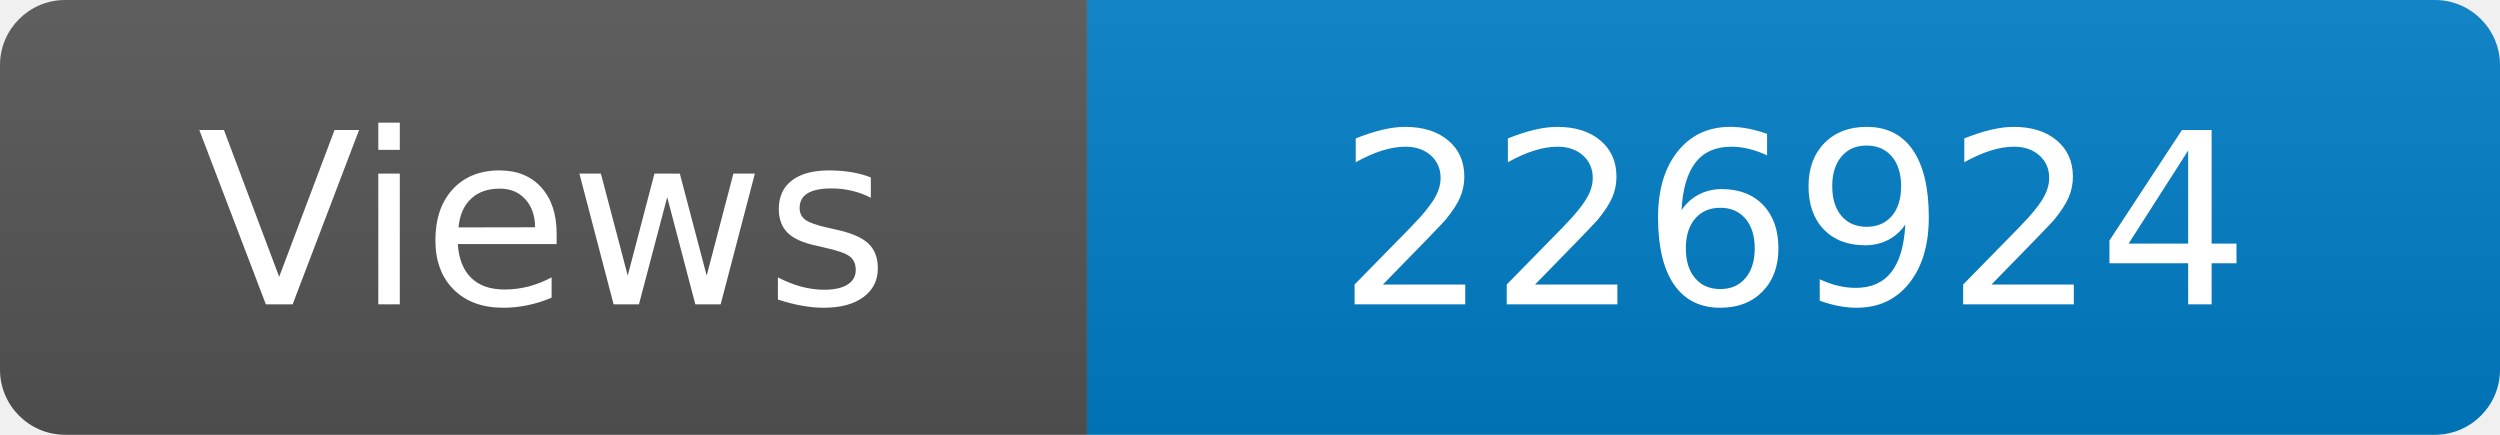
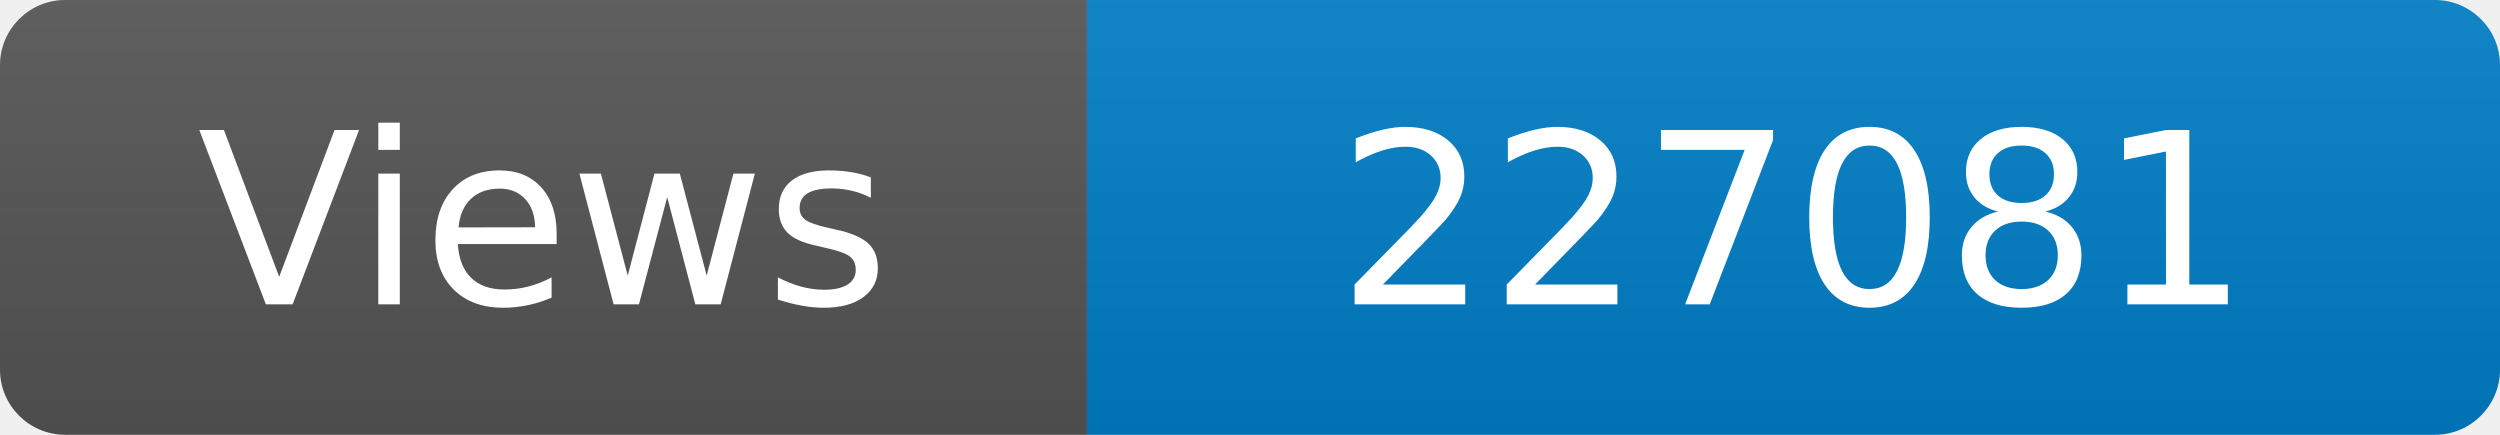
<svg xmlns="http://www.w3.org/2000/svg" width="115" height="20" role="img" aria-label="Maintained?: yes">
  <linearGradient id="s" x2="0" y2="100%">
    <stop offset="0" stop-color="#bbb" stop-opacity=".1" />
    <stop offset="1" stop-opacity=".1" />
  </linearGradient>
  <clipPath id="r">
    <rect width="115" height="20" rx="3" fill="#fff" />
  </clipPath>
  <g clip-path="url(#r)">
    <rect width="50" height="20" fill="#555" />
    <rect x="50" width="160" height="20" fill="#007ec6" />
    <rect width="115" height="20" fill="url(#s)" />
  </g>
  <g fill="#fff" text-anchor="middle" font-family="Verdana,Geneva,DejaVu Sans,sans-serif" font-size="110">
    <text x="250" y="140" transform="scale(.1)" fill="#fff">Views</text>
-     <text x="825" y="140" transform="scale(.1)" fill="#fff">226924</text>
+     <text x="825" y="140" transform="scale(.1)" fill="#fff">227081</text>
  </g>
</svg>
